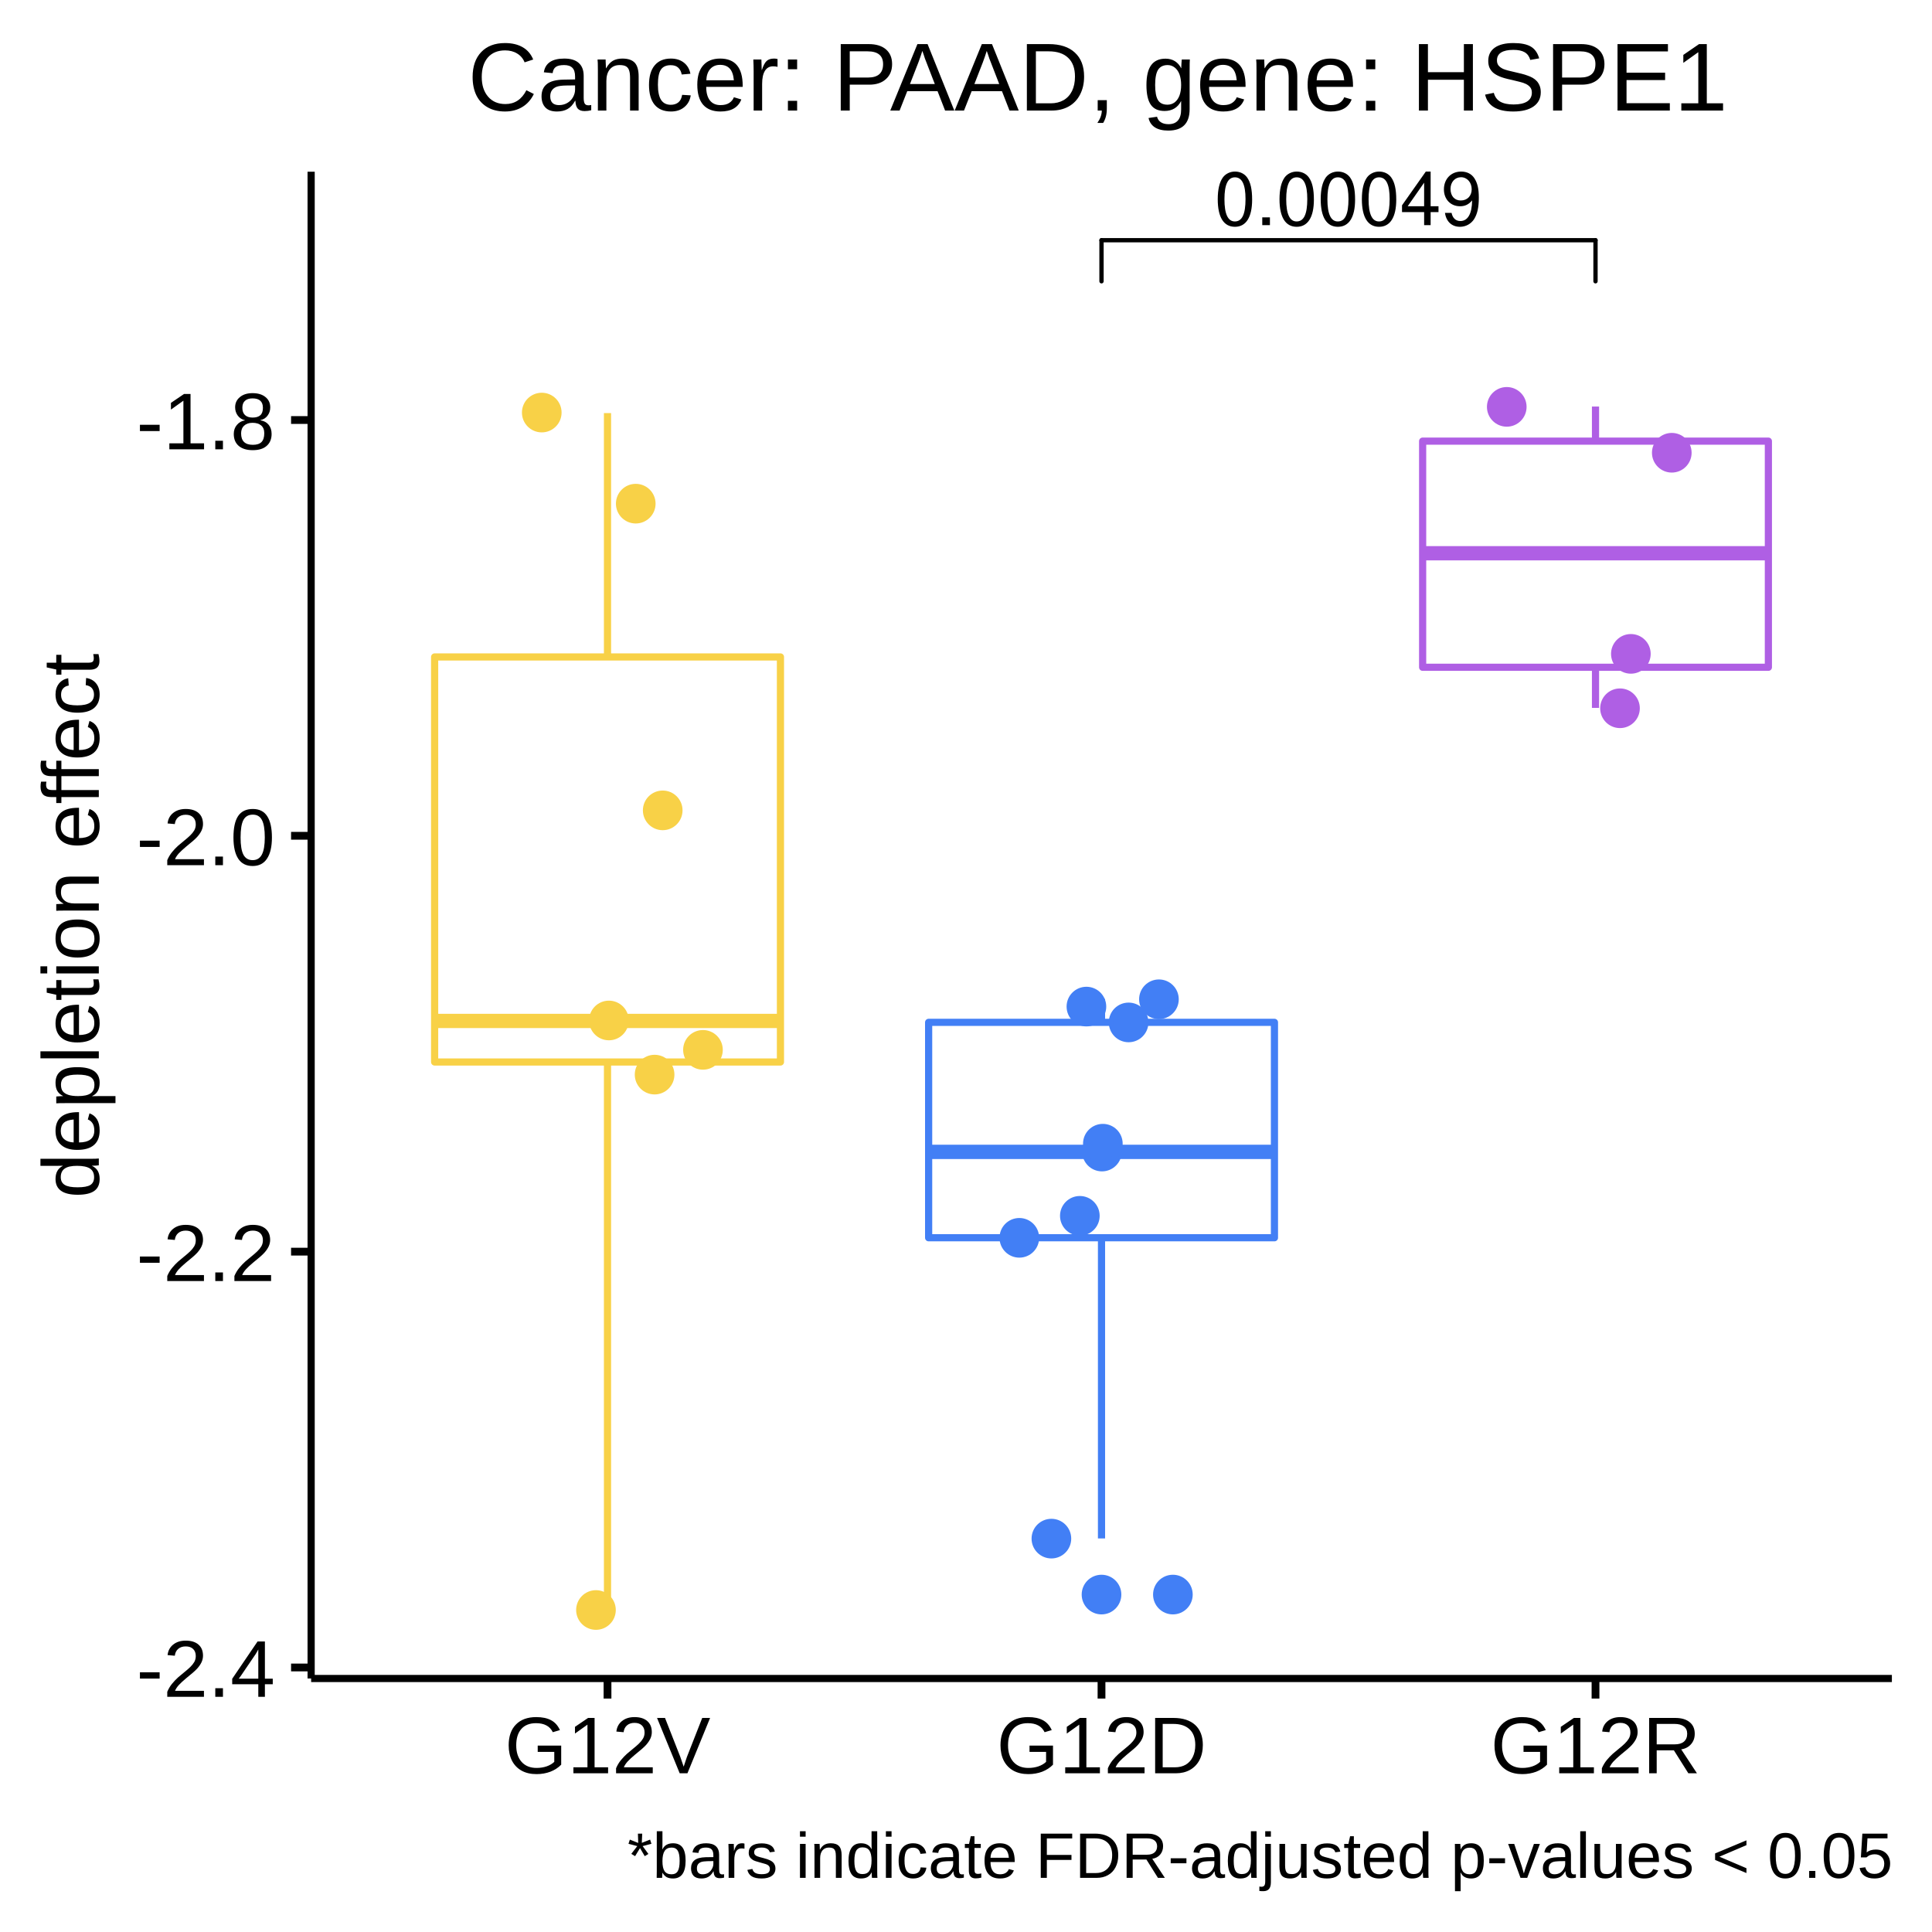
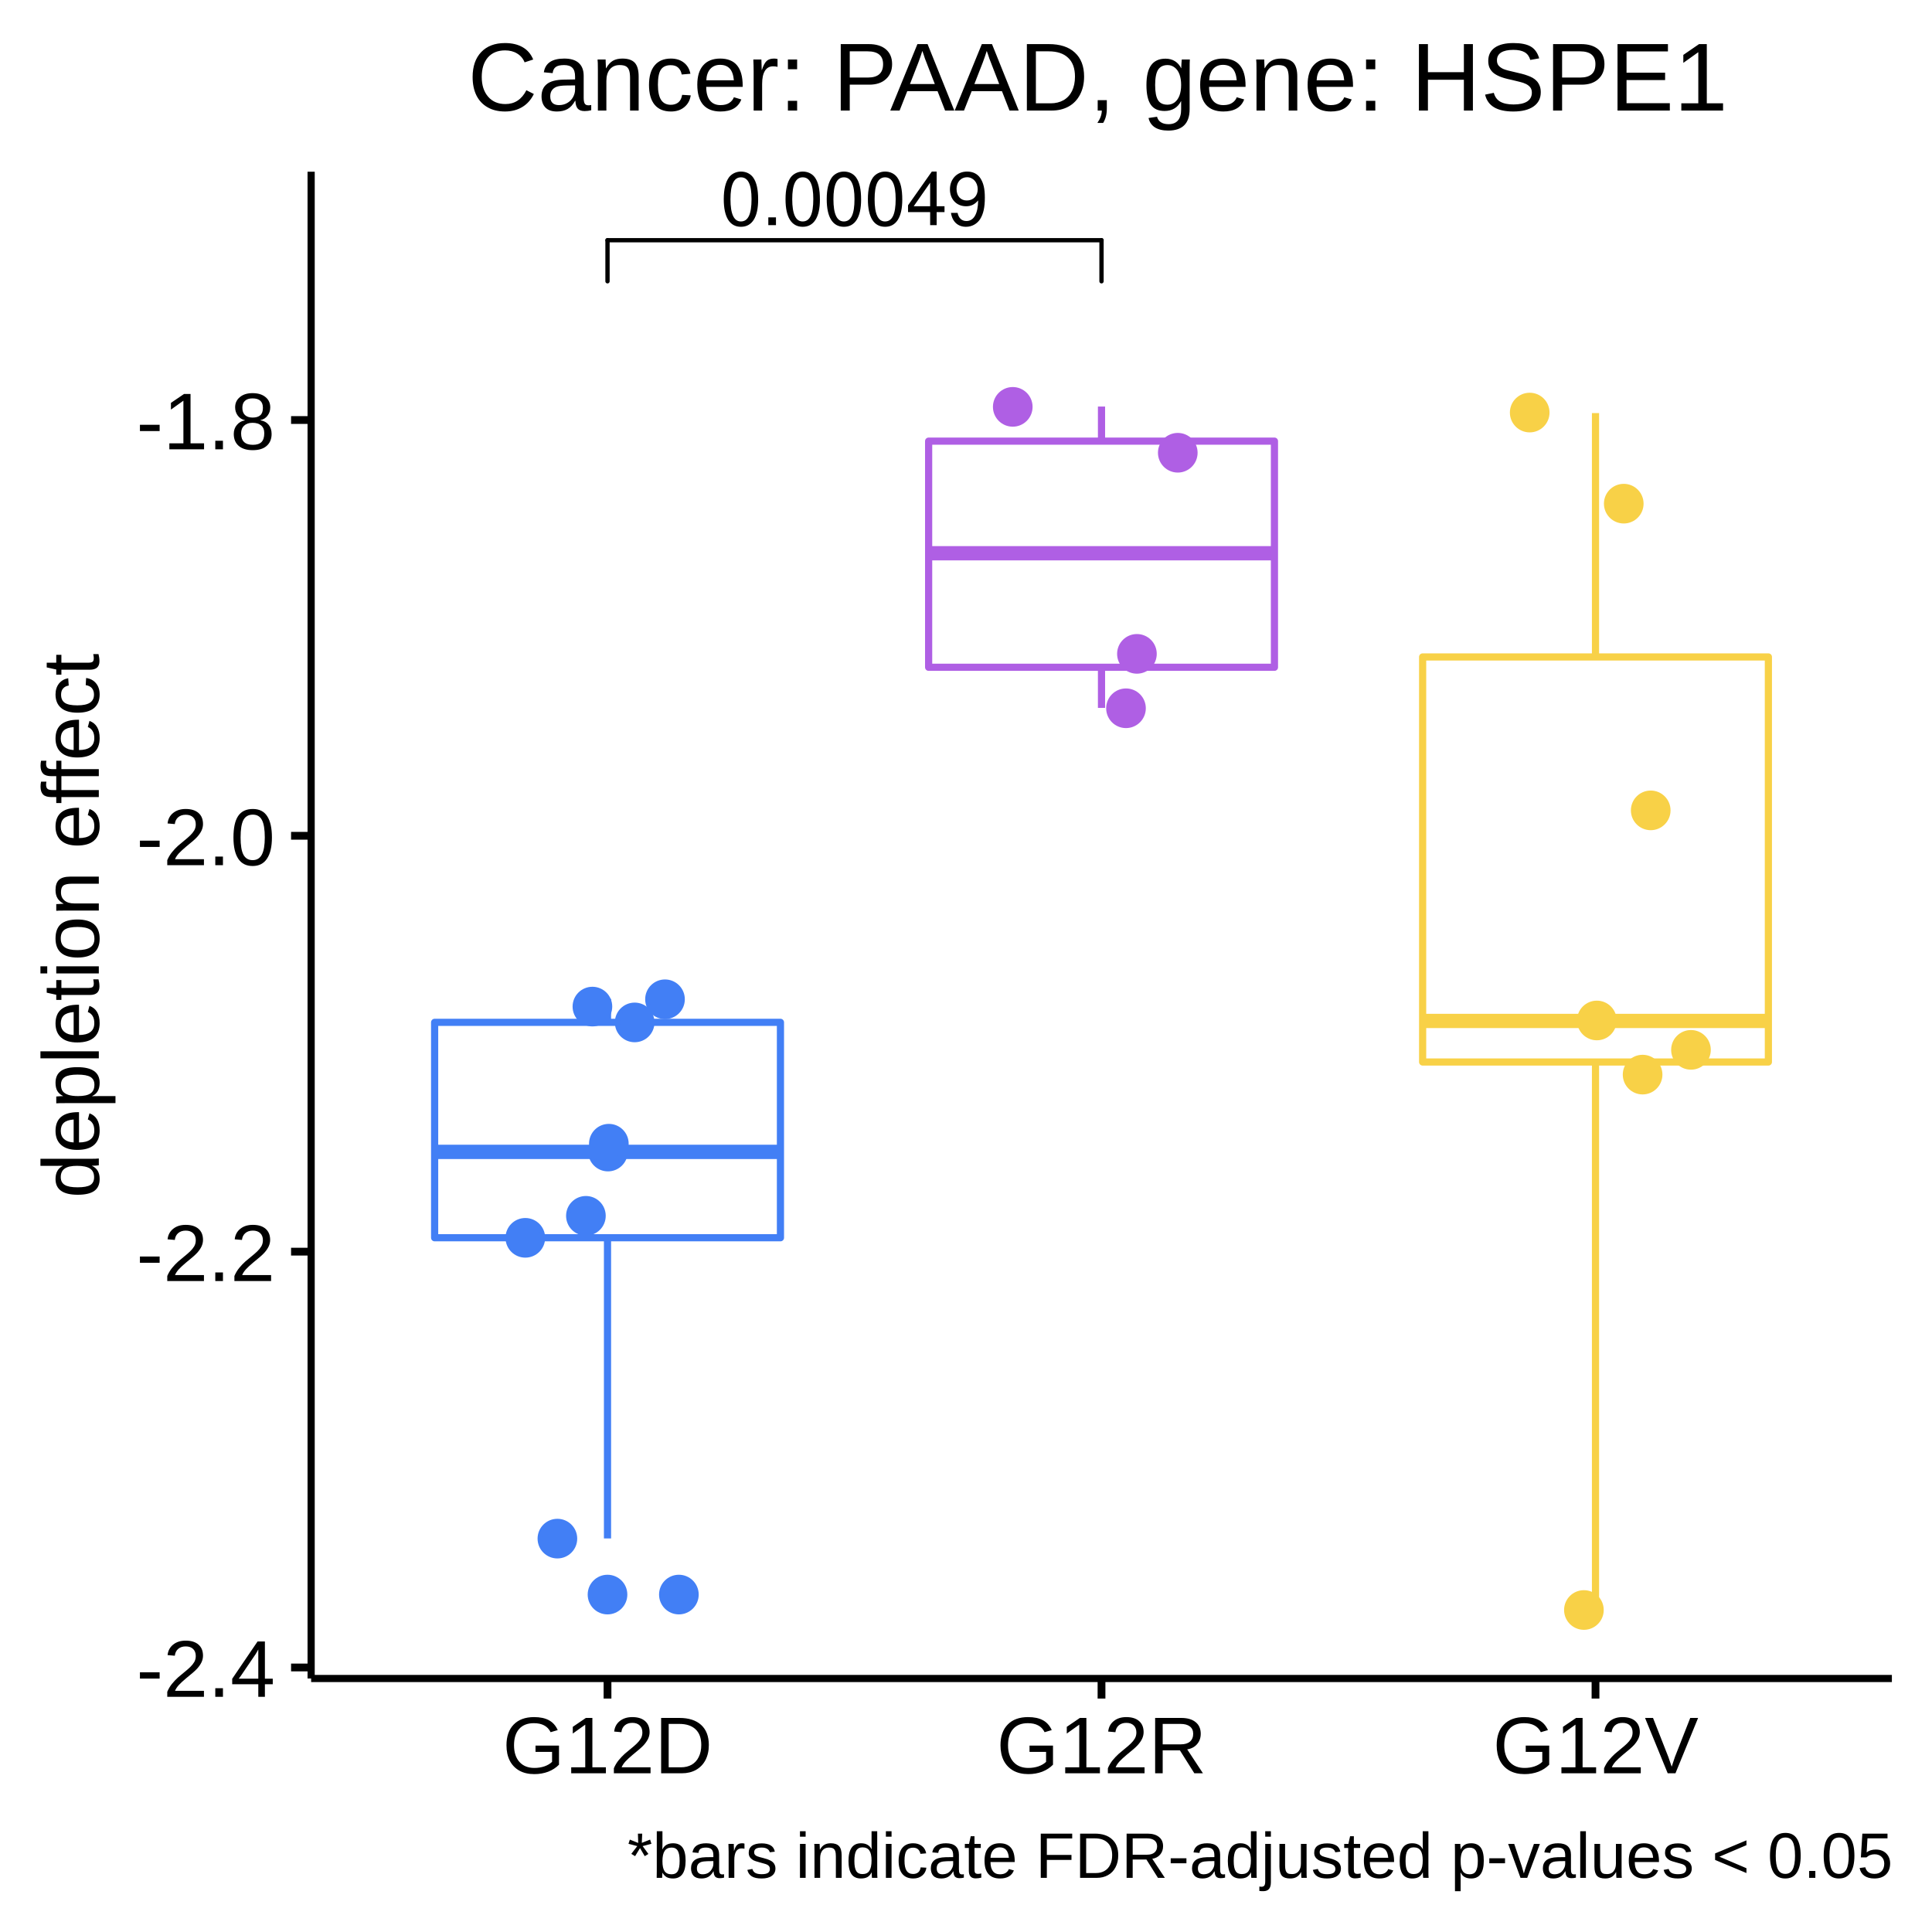
<svg xmlns="http://www.w3.org/2000/svg" viewBox="0 0 288.00 288.00">
  <defs>
    <style type="text/css">
    line, polyline, polygon, path, rect, circle {
      fill: none;
      stroke: #000000;
      stroke-linecap: round;
      stroke-linejoin: round;
      stroke-miterlimit: 10.00;
    }
  </style>
  </defs>
  <rect width="100%" height="100%" style="stroke: none; fill: #FFFFFF;" />
  <rect x="0.00" y="0.00" width="288.00" height="288.00" style="stroke-width: 1.16; stroke: #FFFFFF; fill: #FFFFFF;" />
  <defs>
    <clipPath id="cpNDYuMzh8MjgyLjAyfDI1MC4yMXwyNS42MA==">
      <rect x="46.38" y="25.60" width="235.64" height="224.62" />
    </clipPath>
  </defs>
  <rect x="46.38" y="25.60" width="235.64" height="224.62" style="stroke-width: 1.16; stroke: none; fill: #FFFFFF;" clip-path="url(#cpNDYuMzh8MjgyLjAyfDI1MC4yMXwyNS42MA==)" />
-   <line x1="90.56" y1="97.93" x2="90.56" y2="61.58" style="stroke-width: 1.07; stroke: #F8D147; stroke-linecap: butt;" clip-path="url(#cpNDYuMzh8MjgyLjAyfDI1MC4yMXwyNS42MA==)" />
-   <line x1="90.56" y1="158.31" x2="90.56" y2="240.00" style="stroke-width: 1.07; stroke: #F8D147; stroke-linecap: butt;" clip-path="url(#cpNDYuMzh8MjgyLjAyfDI1MC4yMXwyNS42MA==)" />
-   <polygon points="64.79,97.93 64.79,158.31 116.34,158.31 116.34,97.93 64.79,97.93 " style="stroke-width: 1.07; stroke: #F8D147; fill: #FFFFFF;" clip-path="url(#cpNDYuMzh8MjgyLjAyfDI1MC4yMXwyNS42MA==)" />
-   <line x1="64.79" y1="152.19" x2="116.34" y2="152.19" style="stroke-width: 2.13; stroke: #F8D147; stroke-linecap: butt;" clip-path="url(#cpNDYuMzh8MjgyLjAyfDI1MC4yMXwyNS42MA==)" />
-   <circle cx="164.20" cy="237.70" r="1.95pt" style="stroke-width: 0.71; stroke: #427FF5; fill: #427FF5;" clip-path="url(#cpNDYuMzh8MjgyLjAyfDI1MC4yMXwyNS42MA==)" />
-   <line x1="164.20" y1="152.40" x2="164.20" y2="148.91" style="stroke-width: 1.07; stroke: #427FF5; stroke-linecap: butt;" clip-path="url(#cpNDYuMzh8MjgyLjAyfDI1MC4yMXwyNS42MA==)" />
-   <line x1="164.20" y1="184.51" x2="164.20" y2="229.33" style="stroke-width: 1.07; stroke: #427FF5; stroke-linecap: butt;" clip-path="url(#cpNDYuMzh8MjgyLjAyfDI1MC4yMXwyNS42MA==)" />
-   <polygon points="138.43,152.40 138.43,184.51 189.98,184.51 189.98,152.40 138.43,152.40 " style="stroke-width: 1.07; stroke: #427FF5; fill: #FFFFFF;" clip-path="url(#cpNDYuMzh8MjgyLjAyfDI1MC4yMXwyNS42MA==)" />
-   <line x1="138.43" y1="171.71" x2="189.98" y2="171.71" style="stroke-width: 2.13; stroke: #427FF5; stroke-linecap: butt;" clip-path="url(#cpNDYuMzh8MjgyLjAyfDI1MC4yMXwyNS42MA==)" />
-   <line x1="237.84" y1="65.76" x2="237.84" y2="60.60" style="stroke-width: 1.07; stroke: #AF5FE4; stroke-linecap: butt;" clip-path="url(#cpNDYuMzh8MjgyLjAyfDI1MC4yMXwyNS42MA==)" />
-   <line x1="237.84" y1="99.47" x2="237.84" y2="105.52" style="stroke-width: 1.07; stroke: #AF5FE4; stroke-linecap: butt;" clip-path="url(#cpNDYuMzh8MjgyLjAyfDI1MC4yMXwyNS42MA==)" />
-   <polygon points="212.07,65.76 212.07,99.47 263.61,99.47 263.61,65.76 212.07,65.76 " style="stroke-width: 1.07; stroke: #AF5FE4; fill: #FFFFFF;" clip-path="url(#cpNDYuMzh8MjgyLjAyfDI1MC4yMXwyNS42MA==)" />
-   <line x1="212.07" y1="82.47" x2="263.61" y2="82.47" style="stroke-width: 2.13; stroke: #AF5FE4; stroke-linecap: butt;" clip-path="url(#cpNDYuMzh8MjgyLjAyfDI1MC4yMXwyNS42MA==)" />
-   <circle cx="88.84" cy="240.00" r="1.95pt" style="stroke-width: 0.71; stroke: #F8D147; fill: #F8D147;" clip-path="url(#cpNDYuMzh8MjgyLjAyfDI1MC4yMXwyNS42MA==)" />
-   <circle cx="164.27" cy="171.66" r="1.95pt" style="stroke-width: 0.71; stroke: #427FF5; fill: #427FF5;" clip-path="url(#cpNDYuMzh8MjgyLjAyfDI1MC4yMXwyNS42MA==)" />
-   <circle cx="172.76" cy="148.96" r="1.95pt" style="stroke-width: 0.71; stroke: #427FF5; fill: #427FF5;" clip-path="url(#cpNDYuMzh8MjgyLjAyfDI1MC4yMXwyNS42MA==)" />
-   <circle cx="80.76" cy="61.50" r="1.95pt" style="stroke-width: 0.71; stroke: #F8D147; fill: #F8D147;" clip-path="url(#cpNDYuMzh8MjgyLjAyfDI1MC4yMXwyNS42MA==)" />
-   <circle cx="243.11" cy="97.47" r="1.95pt" style="stroke-width: 0.71; stroke: #AF5FE4; fill: #AF5FE4;" clip-path="url(#cpNDYuMzh8MjgyLjAyfDI1MC4yMXwyNS42MA==)" />
-   <circle cx="90.77" cy="152.12" r="1.95pt" style="stroke-width: 0.71; stroke: #F8D147; fill: #F8D147;" clip-path="url(#cpNDYuMzh8MjgyLjAyfDI1MC4yMXwyNS42MA==)" />
-   <circle cx="160.97" cy="181.24" r="1.95pt" style="stroke-width: 0.71; stroke: #427FF5; fill: #427FF5;" clip-path="url(#cpNDYuMzh8MjgyLjAyfDI1MC4yMXwyNS42MA==)" />
-   <circle cx="168.24" cy="152.41" r="1.95pt" style="stroke-width: 0.71; stroke: #427FF5; fill: #427FF5;" clip-path="url(#cpNDYuMzh8MjgyLjAyfDI1MC4yMXwyNS42MA==)" />
-   <circle cx="94.77" cy="75.08" r="1.95pt" style="stroke-width: 0.71; stroke: #F8D147; fill: #F8D147;" clip-path="url(#cpNDYuMzh8MjgyLjAyfDI1MC4yMXwyNS42MA==)" />
-   <circle cx="151.95" cy="184.52" r="1.95pt" style="stroke-width: 0.71; stroke: #427FF5; fill: #427FF5;" clip-path="url(#cpNDYuMzh8MjgyLjAyfDI1MC4yMXwyNS42MA==)" />
-   <circle cx="98.79" cy="120.80" r="1.95pt" style="stroke-width: 0.71; stroke: #F8D147; fill: #F8D147;" clip-path="url(#cpNDYuMzh8MjgyLjAyfDI1MC4yMXwyNS42MA==)" />
-   <circle cx="224.61" cy="60.65" r="1.95pt" style="stroke-width: 0.71; stroke: #AF5FE4; fill: #AF5FE4;" clip-path="url(#cpNDYuMzh8MjgyLjAyfDI1MC4yMXwyNS42MA==)" />
-   <circle cx="174.84" cy="237.70" r="1.95pt" style="stroke-width: 0.71; stroke: #427FF5; fill: #427FF5;" clip-path="url(#cpNDYuMzh8MjgyLjAyfDI1MC4yMXwyNS42MA==)" />
-   <circle cx="241.49" cy="105.58" r="1.95pt" style="stroke-width: 0.71; stroke: #AF5FE4; fill: #AF5FE4;" clip-path="url(#cpNDYuMzh8MjgyLjAyfDI1MC4yMXwyNS42MA==)" />
-   <circle cx="104.79" cy="156.50" r="1.95pt" style="stroke-width: 0.71; stroke: #F8D147; fill: #F8D147;" clip-path="url(#cpNDYuMzh8MjgyLjAyfDI1MC4yMXwyNS42MA==)" />
-   <circle cx="156.73" cy="229.36" r="1.95pt" style="stroke-width: 0.71; stroke: #427FF5; fill: #427FF5;" clip-path="url(#cpNDYuMzh8MjgyLjAyfDI1MC4yMXwyNS42MA==)" />
-   <circle cx="249.21" cy="67.49" r="1.95pt" style="stroke-width: 0.71; stroke: #AF5FE4; fill: #AF5FE4;" clip-path="url(#cpNDYuMzh8MjgyLjAyfDI1MC4yMXwyNS42MA==)" />
-   <circle cx="164.40" cy="170.49" r="1.95pt" style="stroke-width: 0.71; stroke: #427FF5; fill: #427FF5;" clip-path="url(#cpNDYuMzh8MjgyLjAyfDI1MC4yMXwyNS42MA==)" />
-   <circle cx="161.95" cy="150.05" r="1.95pt" style="stroke-width: 0.71; stroke: #427FF5; fill: #427FF5;" clip-path="url(#cpNDYuMzh8MjgyLjAyfDI1MC4yMXwyNS42MA==)" />
-   <circle cx="97.58" cy="160.19" r="1.95pt" style="stroke-width: 0.71; stroke: #F8D147; fill: #F8D147;" clip-path="url(#cpNDYuMzh8MjgyLjAyfDI1MC4yMXwyNS42MA==)" />
+   <circle cx="90.56" cy="237.70" r="1.95pt" style="stroke-width: 0.71; stroke: #427FF5; fill: #427FF5;" clip-path="url(#cpNDYuMzh8MjgyLjAyfDI1MC4yMXwyNS42MA==)" />
+   <line x1="90.56" y1="152.40" x2="90.56" y2="148.91" style="stroke-width: 1.07; stroke: #427FF5; stroke-linecap: butt;" clip-path="url(#cpNDYuMzh8MjgyLjAyfDI1MC4yMXwyNS42MA==)" />
+   <line x1="90.56" y1="184.51" x2="90.56" y2="229.33" style="stroke-width: 1.07; stroke: #427FF5; stroke-linecap: butt;" clip-path="url(#cpNDYuMzh8MjgyLjAyfDI1MC4yMXwyNS42MA==)" />
+   <polygon points="64.79,152.40 64.79,184.51 116.34,184.51 116.34,152.40 64.79,152.40 " style="stroke-width: 1.07; stroke: #427FF5; fill: #FFFFFF;" clip-path="url(#cpNDYuMzh8MjgyLjAyfDI1MC4yMXwyNS42MA==)" />
+   <line x1="64.79" y1="171.71" x2="116.34" y2="171.71" style="stroke-width: 2.13; stroke: #427FF5; stroke-linecap: butt;" clip-path="url(#cpNDYuMzh8MjgyLjAyfDI1MC4yMXwyNS42MA==)" />
+   <line x1="164.20" y1="65.76" x2="164.20" y2="60.60" style="stroke-width: 1.07; stroke: #AF5FE4; stroke-linecap: butt;" clip-path="url(#cpNDYuMzh8MjgyLjAyfDI1MC4yMXwyNS42MA==)" />
+   <line x1="164.20" y1="99.47" x2="164.20" y2="105.52" style="stroke-width: 1.07; stroke: #AF5FE4; stroke-linecap: butt;" clip-path="url(#cpNDYuMzh8MjgyLjAyfDI1MC4yMXwyNS42MA==)" />
+   <polygon points="138.43,65.76 138.43,99.47 189.98,99.47 189.98,65.76 138.43,65.76 " style="stroke-width: 1.07; stroke: #AF5FE4; fill: #FFFFFF;" clip-path="url(#cpNDYuMzh8MjgyLjAyfDI1MC4yMXwyNS42MA==)" />
+   <line x1="138.43" y1="82.47" x2="189.98" y2="82.47" style="stroke-width: 2.13; stroke: #AF5FE4; stroke-linecap: butt;" clip-path="url(#cpNDYuMzh8MjgyLjAyfDI1MC4yMXwyNS42MA==)" />
+   <line x1="237.84" y1="97.93" x2="237.84" y2="61.58" style="stroke-width: 1.07; stroke: #F8D147; stroke-linecap: butt;" clip-path="url(#cpNDYuMzh8MjgyLjAyfDI1MC4yMXwyNS42MA==)" />
+   <line x1="237.84" y1="158.31" x2="237.84" y2="240.00" style="stroke-width: 1.07; stroke: #F8D147; stroke-linecap: butt;" clip-path="url(#cpNDYuMzh8MjgyLjAyfDI1MC4yMXwyNS42MA==)" />
+   <polygon points="212.07,97.93 212.07,158.31 263.61,158.31 263.61,97.93 212.07,97.93 " style="stroke-width: 1.07; stroke: #F8D147; fill: #FFFFFF;" clip-path="url(#cpNDYuMzh8MjgyLjAyfDI1MC4yMXwyNS42MA==)" />
+   <line x1="212.07" y1="152.19" x2="263.61" y2="152.19" style="stroke-width: 2.13; stroke: #F8D147; stroke-linecap: butt;" clip-path="url(#cpNDYuMzh8MjgyLjAyfDI1MC4yMXwyNS42MA==)" />
+   <circle cx="236.11" cy="240.00" r="1.95pt" style="stroke-width: 0.71; stroke: #F8D147; fill: #F8D147;" clip-path="url(#cpNDYuMzh8MjgyLjAyfDI1MC4yMXwyNS42MA==)" />
+   <circle cx="90.63" cy="171.66" r="1.95pt" style="stroke-width: 0.71; stroke: #427FF5; fill: #427FF5;" clip-path="url(#cpNDYuMzh8MjgyLjAyfDI1MC4yMXwyNS42MA==)" />
+   <circle cx="99.13" cy="148.96" r="1.95pt" style="stroke-width: 0.71; stroke: #427FF5; fill: #427FF5;" clip-path="url(#cpNDYuMzh8MjgyLjAyfDI1MC4yMXwyNS42MA==)" />
+   <circle cx="228.03" cy="61.50" r="1.95pt" style="stroke-width: 0.71; stroke: #F8D147; fill: #F8D147;" clip-path="url(#cpNDYuMzh8MjgyLjAyfDI1MC4yMXwyNS42MA==)" />
+   <circle cx="169.48" cy="97.47" r="1.95pt" style="stroke-width: 0.71; stroke: #AF5FE4; fill: #AF5FE4;" clip-path="url(#cpNDYuMzh8MjgyLjAyfDI1MC4yMXwyNS42MA==)" />
+   <circle cx="238.04" cy="152.12" r="1.95pt" style="stroke-width: 0.71; stroke: #F8D147; fill: #F8D147;" clip-path="url(#cpNDYuMzh8MjgyLjAyfDI1MC4yMXwyNS42MA==)" />
+   <circle cx="87.34" cy="181.24" r="1.95pt" style="stroke-width: 0.71; stroke: #427FF5; fill: #427FF5;" clip-path="url(#cpNDYuMzh8MjgyLjAyfDI1MC4yMXwyNS42MA==)" />
+   <circle cx="94.61" cy="152.41" r="1.95pt" style="stroke-width: 0.71; stroke: #427FF5; fill: #427FF5;" clip-path="url(#cpNDYuMzh8MjgyLjAyfDI1MC4yMXwyNS42MA==)" />
+   <circle cx="242.05" cy="75.08" r="1.95pt" style="stroke-width: 0.71; stroke: #F8D147; fill: #F8D147;" clip-path="url(#cpNDYuMzh8MjgyLjAyfDI1MC4yMXwyNS42MA==)" />
+   <circle cx="78.31" cy="184.52" r="1.95pt" style="stroke-width: 0.71; stroke: #427FF5; fill: #427FF5;" clip-path="url(#cpNDYuMzh8MjgyLjAyfDI1MC4yMXwyNS42MA==)" />
+   <circle cx="246.07" cy="120.80" r="1.95pt" style="stroke-width: 0.71; stroke: #F8D147; fill: #F8D147;" clip-path="url(#cpNDYuMzh8MjgyLjAyfDI1MC4yMXwyNS42MA==)" />
+   <circle cx="150.97" cy="60.65" r="1.95pt" style="stroke-width: 0.71; stroke: #AF5FE4; fill: #AF5FE4;" clip-path="url(#cpNDYuMzh8MjgyLjAyfDI1MC4yMXwyNS42MA==)" />
+   <circle cx="101.20" cy="237.70" r="1.95pt" style="stroke-width: 0.71; stroke: #427FF5; fill: #427FF5;" clip-path="url(#cpNDYuMzh8MjgyLjAyfDI1MC4yMXwyNS42MA==)" />
+   <circle cx="167.85" cy="105.58" r="1.95pt" style="stroke-width: 0.71; stroke: #AF5FE4; fill: #AF5FE4;" clip-path="url(#cpNDYuMzh8MjgyLjAyfDI1MC4yMXwyNS42MA==)" />
+   <circle cx="252.07" cy="156.50" r="1.95pt" style="stroke-width: 0.71; stroke: #F8D147; fill: #F8D147;" clip-path="url(#cpNDYuMzh8MjgyLjAyfDI1MC4yMXwyNS42MA==)" />
+   <circle cx="83.09" cy="229.36" r="1.95pt" style="stroke-width: 0.71; stroke: #427FF5; fill: #427FF5;" clip-path="url(#cpNDYuMzh8MjgyLjAyfDI1MC4yMXwyNS42MA==)" />
+   <circle cx="175.57" cy="67.49" r="1.95pt" style="stroke-width: 0.71; stroke: #AF5FE4; fill: #AF5FE4;" clip-path="url(#cpNDYuMzh8MjgyLjAyfDI1MC4yMXwyNS42MA==)" />
+   <circle cx="90.76" cy="170.49" r="1.95pt" style="stroke-width: 0.71; stroke: #427FF5; fill: #427FF5;" clip-path="url(#cpNDYuMzh8MjgyLjAyfDI1MC4yMXwyNS42MA==)" />
+   <circle cx="88.31" cy="150.05" r="1.95pt" style="stroke-width: 0.71; stroke: #427FF5; fill: #427FF5;" clip-path="url(#cpNDYuMzh8MjgyLjAyfDI1MC4yMXwyNS42MA==)" />
+   <circle cx="244.86" cy="160.19" r="1.95pt" style="stroke-width: 0.71; stroke: #F8D147; fill: #F8D147;" clip-path="url(#cpNDYuMzh8MjgyLjAyfDI1MC4yMXwyNS42MA==)" />
  <g clip-path="url(#cpNDYuMzh8MjgyLjAyfDI1MC4yMXwyNS42MA==)">
-     <text x="181.06" y="33.56" style="font-size: 11.04px; font-family: Nimbus Sans L;" textLength="39.92px" lengthAdjust="spacingAndGlyphs">0.00049</text>
+     <text x="107.42" y="33.56" style="font-size: 11.04px; font-family: Nimbus Sans L;" textLength="39.92px" lengthAdjust="spacingAndGlyphs">0.00049</text>
  </g>
-   <line x1="164.20" y1="41.93" x2="164.20" y2="35.81" style="stroke-width: 0.64;" clip-path="url(#cpNDYuMzh8MjgyLjAyfDI1MC4yMXwyNS42MA==)" />
-   <line x1="164.20" y1="35.81" x2="237.84" y2="35.81" style="stroke-width: 0.64;" clip-path="url(#cpNDYuMzh8MjgyLjAyfDI1MC4yMXwyNS42MA==)" />
-   <line x1="237.84" y1="35.81" x2="237.84" y2="41.93" style="stroke-width: 0.64;" clip-path="url(#cpNDYuMzh8MjgyLjAyfDI1MC4yMXwyNS42MA==)" />
+   <line x1="90.56" y1="41.93" x2="90.56" y2="35.81" style="stroke-width: 0.64;" clip-path="url(#cpNDYuMzh8MjgyLjAyfDI1MC4yMXwyNS42MA==)" />
+   <line x1="90.56" y1="35.81" x2="164.20" y2="35.81" style="stroke-width: 0.64;" clip-path="url(#cpNDYuMzh8MjgyLjAyfDI1MC4yMXwyNS42MA==)" />
+   <line x1="164.20" y1="35.81" x2="164.20" y2="41.93" style="stroke-width: 0.64;" clip-path="url(#cpNDYuMzh8MjgyLjAyfDI1MC4yMXwyNS42MA==)" />
  <defs>
    <clipPath id="cpMC4wMHwyODguMDB8Mjg4LjAwfDAuMDA=">
      <rect x="0.00" y="0.00" width="288.00" height="288.00" />
    </clipPath>
  </defs>
  <polyline points="46.38,250.21 46.38,25.60 " style="stroke-width: 1.07; stroke-linecap: butt;" clip-path="url(#cpMC4wMHwyODguMDB8Mjg4LjAwfDAuMDA=)" />
  <g clip-path="url(#cpMC4wMHwyODguMDB8Mjg4LjAwfDAuMDA=)">
    <text x="20.33" y="252.94" style="font-size: 12.00px; font-family: arial;" textLength="20.68px" lengthAdjust="spacingAndGlyphs">-2.4</text>
  </g>
  <g clip-path="url(#cpMC4wMHwyODguMDB8Mjg4LjAwfDAuMDA=)">
    <text x="20.33" y="190.96" style="font-size: 12.00px; font-family: arial;" textLength="20.68px" lengthAdjust="spacingAndGlyphs">-2.2</text>
  </g>
  <g clip-path="url(#cpMC4wMHwyODguMDB8Mjg4LjAwfDAuMDA=)">
    <text x="20.33" y="128.97" style="font-size: 12.00px; font-family: arial;" textLength="20.68px" lengthAdjust="spacingAndGlyphs">-2.0</text>
  </g>
  <g clip-path="url(#cpMC4wMHwyODguMDB8Mjg4LjAwfDAuMDA=)">
    <text x="20.33" y="66.98" style="font-size: 12.00px; font-family: arial;" textLength="20.68px" lengthAdjust="spacingAndGlyphs">-1.8</text>
  </g>
  <polyline points="43.39,248.57 46.38,248.57 " style="stroke-width: 1.16; stroke-linecap: butt;" clip-path="url(#cpMC4wMHwyODguMDB8Mjg4LjAwfDAuMDA=)" />
  <polyline points="43.39,186.58 46.38,186.58 " style="stroke-width: 1.16; stroke-linecap: butt;" clip-path="url(#cpMC4wMHwyODguMDB8Mjg4LjAwfDAuMDA=)" />
  <polyline points="43.39,124.59 46.38,124.59 " style="stroke-width: 1.16; stroke-linecap: butt;" clip-path="url(#cpMC4wMHwyODguMDB8Mjg4LjAwfDAuMDA=)" />
  <polyline points="43.39,62.61 46.38,62.61 " style="stroke-width: 1.16; stroke-linecap: butt;" clip-path="url(#cpMC4wMHwyODguMDB8Mjg4LjAwfDAuMDA=)" />
  <polyline points="46.38,250.21 282.02,250.21 " style="stroke-width: 1.07; stroke-linecap: butt;" clip-path="url(#cpMC4wMHwyODguMDB8Mjg4LjAwfDAuMDA=)" />
  <polyline points="90.56,253.20 90.56,250.21 " style="stroke-width: 1.16; stroke-linecap: butt;" clip-path="url(#cpMC4wMHwyODguMDB8Mjg4LjAwfDAuMDA=)" />
  <polyline points="164.20,253.20 164.20,250.21 " style="stroke-width: 1.16; stroke-linecap: butt;" clip-path="url(#cpMC4wMHwyODguMDB8Mjg4LjAwfDAuMDA=)" />
  <polyline points="237.84,253.20 237.84,250.21 " style="stroke-width: 1.16; stroke-linecap: butt;" clip-path="url(#cpMC4wMHwyODguMDB8Mjg4LjAwfDAuMDA=)" />
  <g clip-path="url(#cpMC4wMHwyODguMDB8Mjg4LjAwfDAuMDA=)">
-     <text x="75.22" y="264.34" style="font-size: 12.00px; font-family: arial;" textLength="30.68px" lengthAdjust="spacingAndGlyphs">G12V</text>
+     <text x="74.89" y="264.34" style="font-size: 12.00px; font-family: arial;" textLength="31.34px" lengthAdjust="spacingAndGlyphs">G12D</text>
  </g>
  <g clip-path="url(#cpMC4wMHwyODguMDB8Mjg4LjAwfDAuMDA=)">
-     <text x="148.53" y="264.34" style="font-size: 12.00px; font-family: arial;" textLength="31.34px" lengthAdjust="spacingAndGlyphs">G12D</text>
+     <text x="148.53" y="264.34" style="font-size: 12.00px; font-family: arial;" textLength="31.34px" lengthAdjust="spacingAndGlyphs">G12R</text>
  </g>
  <g clip-path="url(#cpMC4wMHwyODguMDB8Mjg4LjAwfDAuMDA=)">
-     <text x="222.17" y="264.34" style="font-size: 12.00px; font-family: arial;" textLength="31.34px" lengthAdjust="spacingAndGlyphs">G12R</text>
+     <text x="222.50" y="264.34" style="font-size: 12.00px; font-family: arial;" textLength="30.68px" lengthAdjust="spacingAndGlyphs">G12V</text>
  </g>
  <g clip-path="url(#cpMC4wMHwyODguMDB8Mjg4LjAwfDAuMDA=)">
    <text transform="translate(14.73,178.60) rotate(-90)" style="font-size: 12.00px; font-family: arial;" textLength="81.38px" lengthAdjust="spacingAndGlyphs">depletion effect</text>
  </g>
  <g clip-path="url(#cpMC4wMHwyODguMDB8Mjg4LjAwfDAuMDA=)">
    <text x="69.72" y="16.48" style="font-size: 14.40px; font-family: arial;" textLength="188.97px" lengthAdjust="spacingAndGlyphs">Cancer: PAAD, gene: HSPE1</text>
  </g>
  <g clip-path="url(#cpMC4wMHwyODguMDB8Mjg4LjAwfDAuMDA=)">
    <text x="93.53" y="279.93" style="font-size: 9.60px; font-family: arial;" textLength="188.49px" lengthAdjust="spacingAndGlyphs">*bars indicate FDR-adjusted p-values &lt; 0.05</text>
  </g>
</svg>
